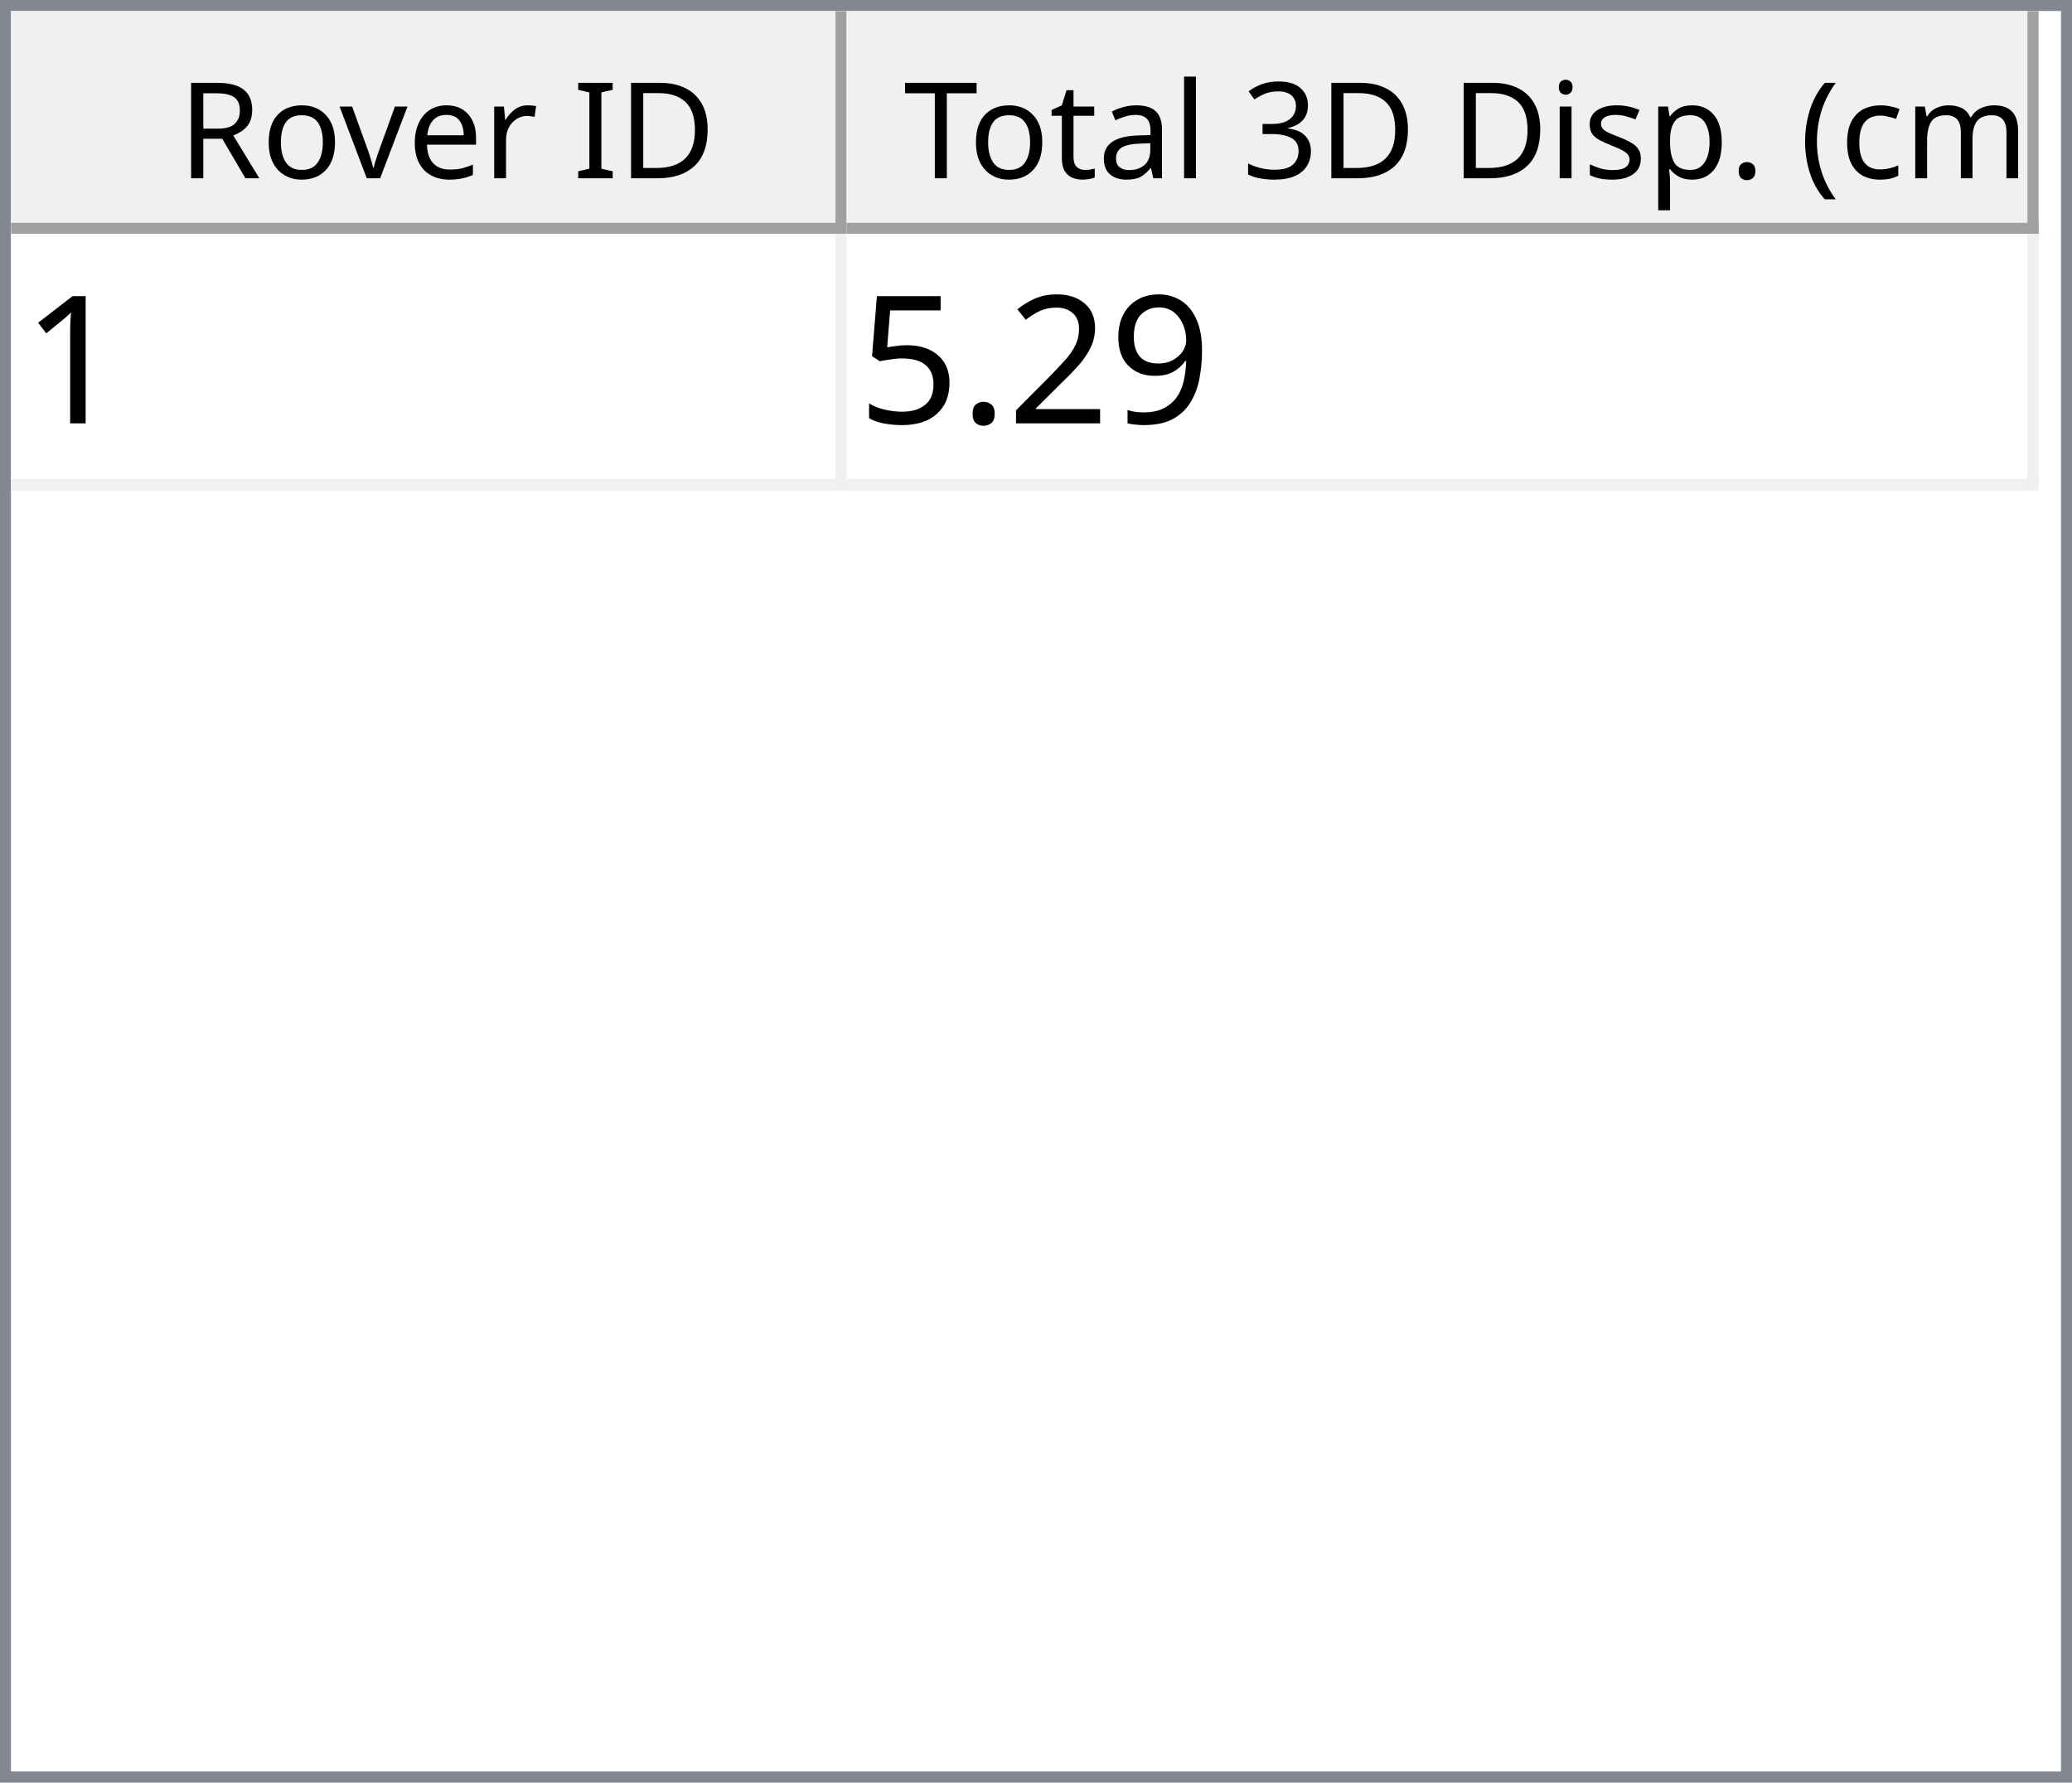
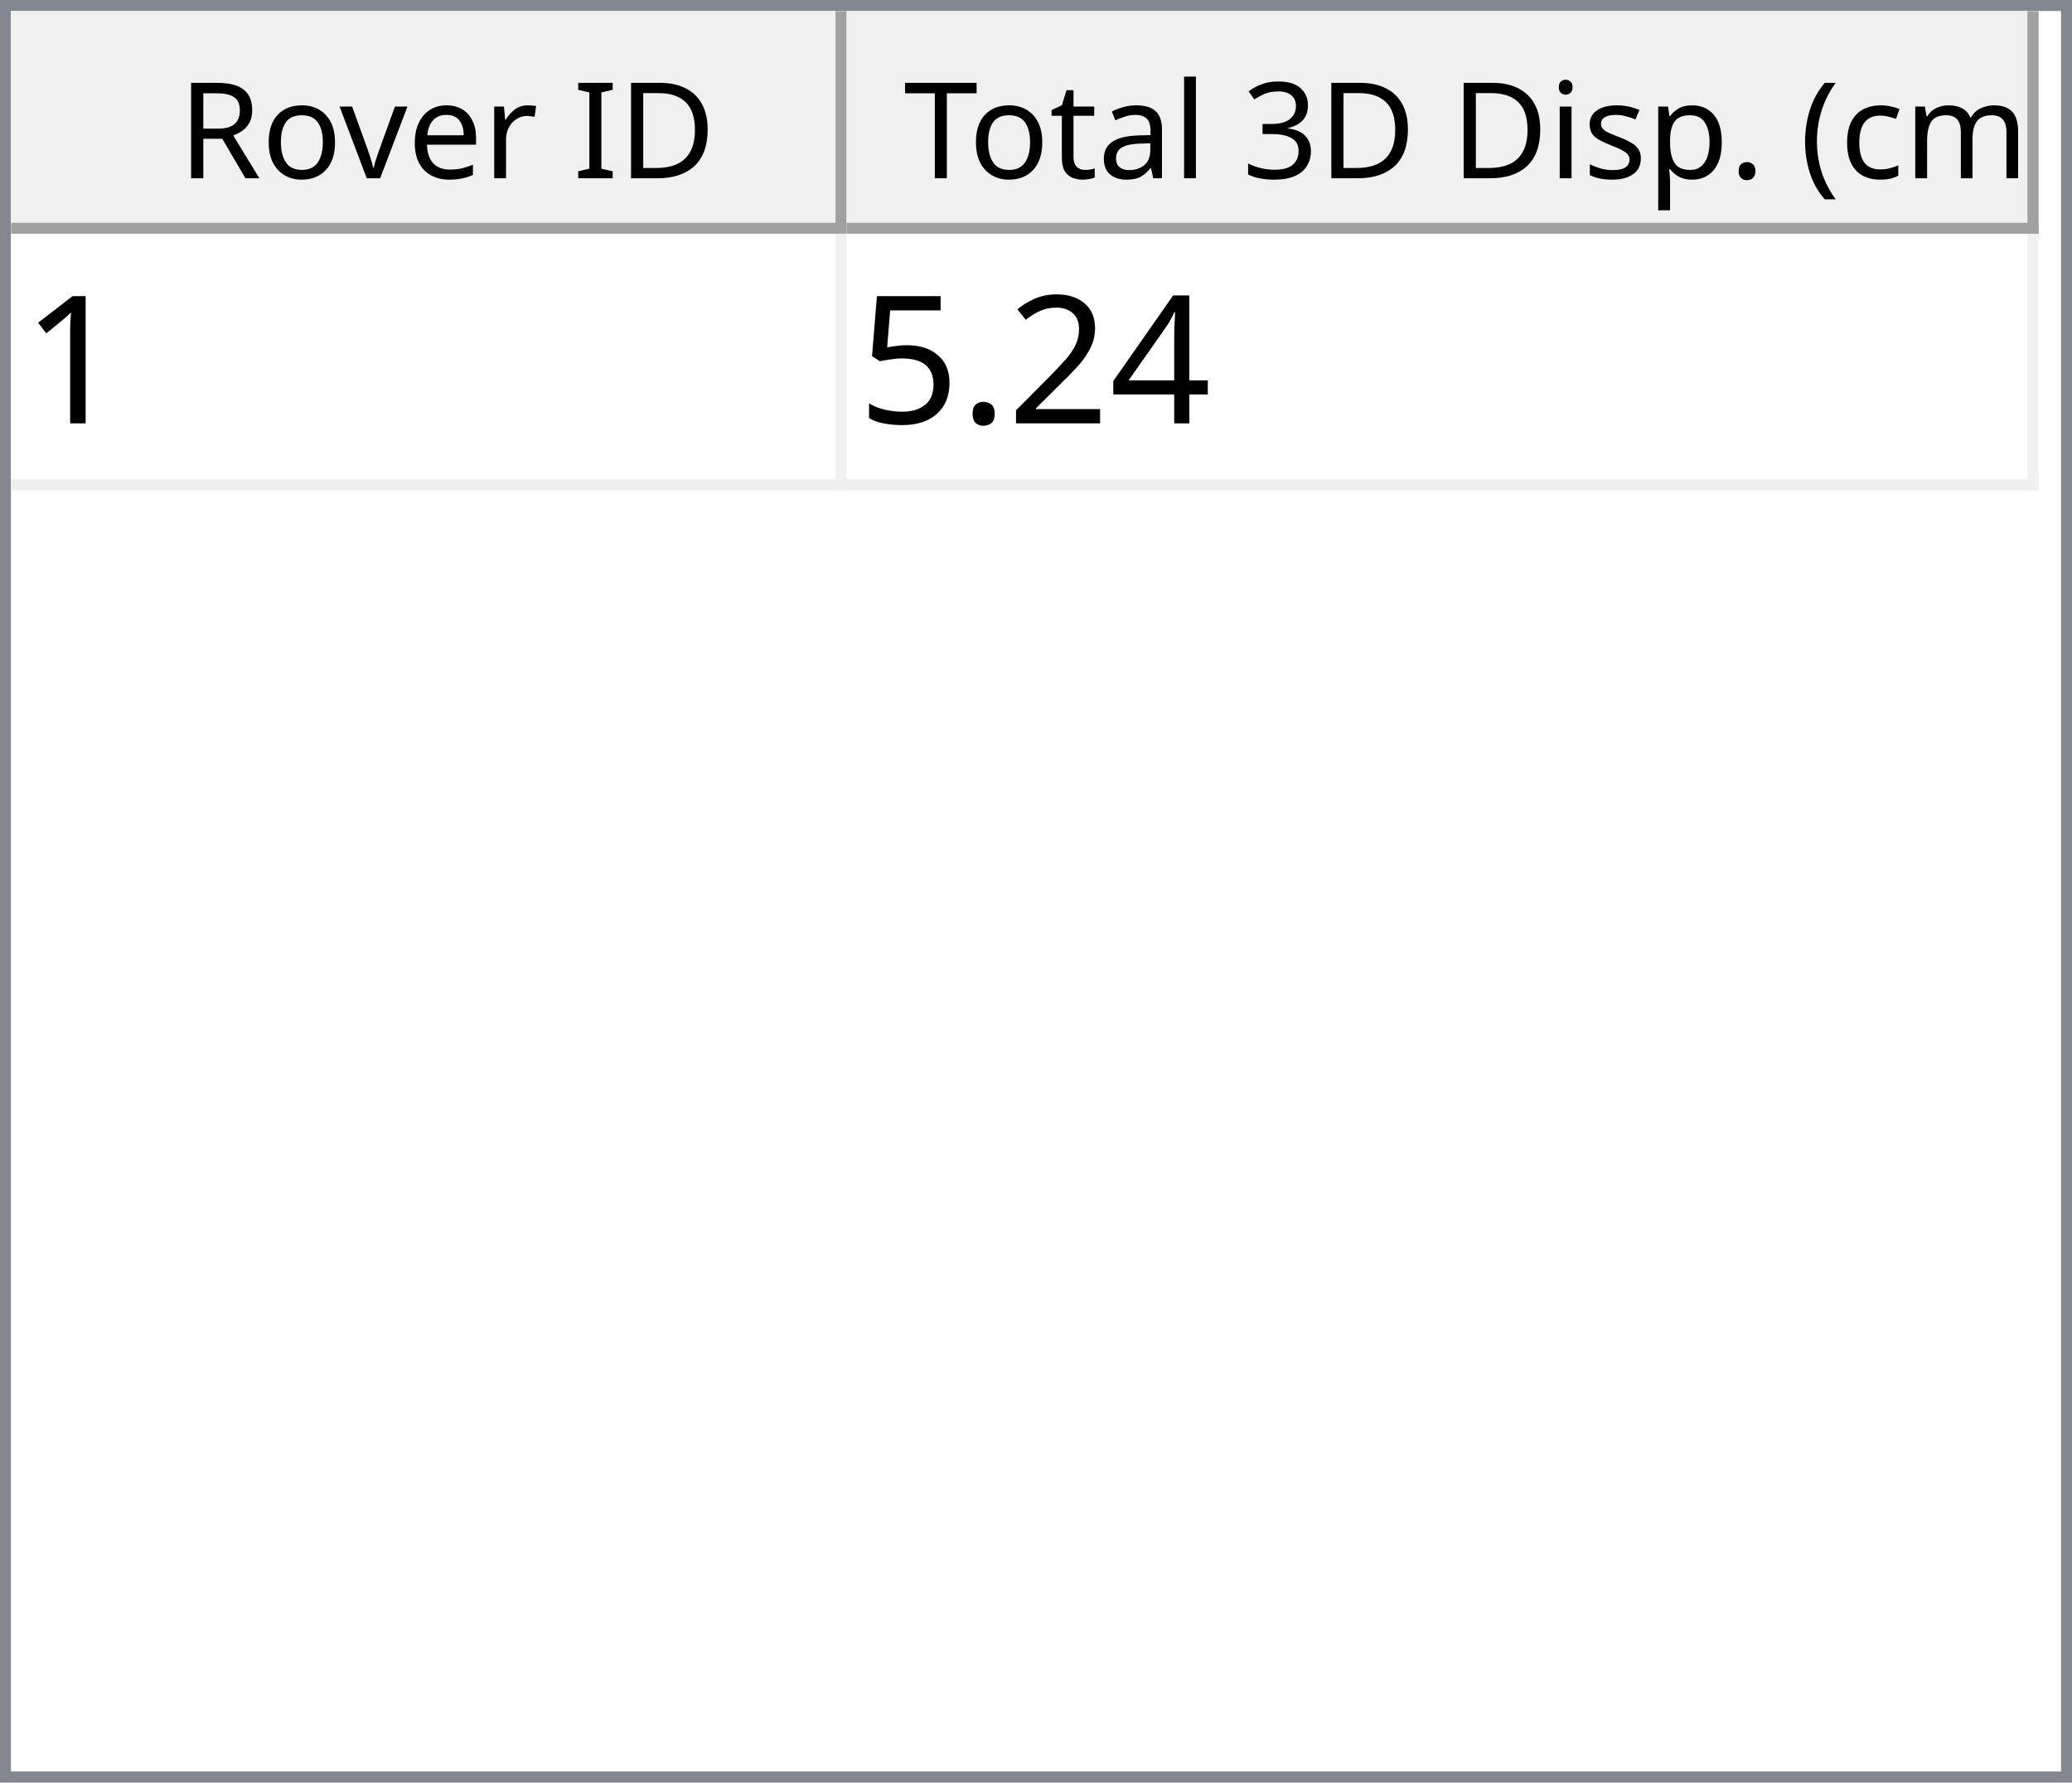
<svg xmlns="http://www.w3.org/2000/svg" style="fill-opacity:1; color-rendering:auto; color-interpolation:auto; text-rendering:auto; stroke:black; stroke-linecap:square; stroke-miterlimit:10; shape-rendering:auto; stroke-opacity:1; fill:black; stroke-dasharray:none; font-weight:normal; stroke-width:1; font-family:'Dialog'; font-style:normal; stroke-linejoin:miter; font-size:12px; stroke-dashoffset:0; image-rendering:auto;" width="186" height="160">
  <defs id="genericDefs" />
  <g>
    <defs id="defs1">
      <clipPath clipPathUnits="userSpaceOnUse" id="clipPath1">
        <path d="M0 0 L186 0 L186 160 L0 160 L0 0 Z" />
      </clipPath>
      <clipPath clipPathUnits="userSpaceOnUse" id="clipPath2">
        <path d="M0 0 L0 160 L186 160 L186 0 Z" />
      </clipPath>
      <clipPath clipPathUnits="userSpaceOnUse" id="clipPath3">
        <path d="M0 0 L0 20 L184 20 L184 0 Z" />
      </clipPath>
      <clipPath clipPathUnits="userSpaceOnUse" id="clipPath4">
        <path d="M0 0 L0 20 L75 20 L75 0 Z" />
      </clipPath>
      <clipPath clipPathUnits="userSpaceOnUse" id="clipPath5">
        <path d="M1 1 L1 19 L74 19 L74 1 Z" />
      </clipPath>
      <clipPath clipPathUnits="userSpaceOnUse" id="clipPath6">
        <path d="M0 0 L0 18 L73 18 L73 0 Z" />
      </clipPath>
      <clipPath clipPathUnits="userSpaceOnUse" id="clipPath7">
        <path d="M-0.5 -0.5 L-0.5 19.5 L74.5 19.5 L74.5 -0.5 Z" />
      </clipPath>
      <clipPath clipPathUnits="userSpaceOnUse" id="clipPath8">
        <path d="M0 0 L0 20 L107 20 L107 0 Z" />
      </clipPath>
      <clipPath clipPathUnits="userSpaceOnUse" id="clipPath9">
        <path d="M1 1 L1 19 L106 19 L106 1 Z" />
      </clipPath>
      <clipPath clipPathUnits="userSpaceOnUse" id="clipPath10">
        <path d="M0 0 L0 18 L105 18 L105 0 Z" />
      </clipPath>
      <clipPath clipPathUnits="userSpaceOnUse" id="clipPath11">
        <path d="M-0.5 -0.5 L-0.5 19.5 L106.5 19.5 L106.5 -0.5 Z" />
      </clipPath>
      <clipPath clipPathUnits="userSpaceOnUse" id="clipPath12">
        <path d="M0 0 L0 138 L184 138 L184 0 Z" />
      </clipPath>
      <clipPath clipPathUnits="userSpaceOnUse" id="clipPath13">
        <path d="M0 0 L0 23 L182 23 L182 0 Z" />
      </clipPath>
      <clipPath clipPathUnits="userSpaceOnUse" id="clipPath14">
        <path d="M-0.5 -0.5 L-0.5 22.5 L181.5 22.5 L181.5 -0.5 Z" />
      </clipPath>
      <clipPath clipPathUnits="userSpaceOnUse" id="clipPath15">
        <path d="M0 0 L0 22 L74 22 L74 0 Z" />
      </clipPath>
      <clipPath clipPathUnits="userSpaceOnUse" id="clipPath16">
        <path d="M0 0 L0 22 L106 22 L106 0 Z" />
      </clipPath>
      <font horiz-adv-x="64.551" id="font1">
        <font-face ascent="107.91" descent="25.098" units-per-em="100" style="font-style:normal; font-family:Segoe UI; font-weight:normal;" />
        <missing-glyph horiz-adv-x="64.551" d="M8.109 0 L8.109 68.266 L56.453 68.266 L56.453 0 L8.109 0 ZM15.328 7.234 L49.219 7.234 L49.219 61.031 L15.328 61.031 L15.328 7.234 Z" />
        <glyph unicode="D" horiz-adv-x="70.117" d="M9.188 0 L9.188 70.016 L28.516 70.016 Q65.531 70.016 65.531 35.891 Q65.531 19.672 55.25 9.836 Q44.969 0 27.734 0 L9.188 0 ZM17.391 62.594 L17.391 7.422 L27.828 7.422 Q41.609 7.422 49.273 14.797 Q56.938 22.172 56.938 35.688 Q56.938 62.594 28.328 62.594 L17.391 62.594 Z" />
        <glyph unicode="I" horiz-adv-x="26.611" d="M17.391 0 L9.188 0 L9.188 70.016 L17.391 70.016 L17.391 0 Z" />
        <glyph unicode=" " horiz-adv-x="27.393" d="" />
        <glyph unicode="r" horiz-adv-x="34.766" d="M34.188 41.891 Q32.078 43.5 28.125 43.5 Q23 43.5 19.555 38.672 Q16.109 33.844 16.109 25.484 L16.109 0 L8.109 0 L8.109 50 L16.109 50 L16.109 39.703 L16.312 39.703 Q18.016 44.969 21.531 47.922 Q25.047 50.875 29.391 50.875 Q32.516 50.875 34.188 50.203 L34.188 41.891 Z" />
        <glyph unicode="e" horiz-adv-x="52.295" d="M48.297 23 L12.984 23 Q13.188 14.656 17.484 10.109 Q21.781 5.562 29.297 5.562 Q37.75 5.562 44.828 11.141 L44.828 3.609 Q38.234 -1.172 27.391 -1.172 Q16.797 -1.172 10.742 5.641 Q4.688 12.453 4.688 24.812 Q4.688 36.469 11.305 43.82 Q17.922 51.172 27.734 51.172 Q37.547 51.172 42.922 44.828 Q48.297 38.484 48.297 27.203 L48.297 23 ZM40.094 29.781 Q40.047 36.719 36.75 40.578 Q33.453 44.438 27.594 44.438 Q21.922 44.438 17.969 40.383 Q14.016 36.328 13.094 29.781 L40.094 29.781 Z" />
        <glyph unicode="v" horiz-adv-x="47.9" d="M47.406 50 L27.484 0 L19.625 0 L0.688 50 L9.469 50 L22.172 13.672 Q23.578 9.672 23.922 6.688 L24.125 6.688 Q24.609 10.453 25.688 13.484 L38.969 50 L47.406 50 Z" />
        <glyph unicode="o" horiz-adv-x="58.594" d="M29 -1.172 Q17.922 -1.172 11.305 5.836 Q4.688 12.844 4.688 24.422 Q4.688 37.016 11.57 44.094 Q18.453 51.172 30.172 51.172 Q41.359 51.172 47.633 44.289 Q53.906 37.406 53.906 25.203 Q53.906 13.234 47.141 6.031 Q40.375 -1.172 29 -1.172 ZM29.594 44.438 Q21.875 44.438 17.383 39.188 Q12.891 33.938 12.891 24.703 Q12.891 15.828 17.43 10.695 Q21.969 5.562 29.594 5.562 Q37.359 5.562 41.531 10.594 Q45.703 15.625 45.703 24.906 Q45.703 34.281 41.531 39.359 Q37.359 44.438 29.594 44.438 Z" />
        <glyph unicode="R" horiz-adv-x="59.814" d="M59.375 0 L49.609 0 L37.891 19.625 Q36.281 22.359 34.766 24.289 Q33.25 26.219 31.664 27.438 Q30.078 28.656 28.25 29.219 Q26.422 29.781 24.125 29.781 L17.391 29.781 L17.391 0 L9.188 0 L9.188 70.016 L30.078 70.016 Q34.672 70.016 38.555 68.867 Q42.438 67.719 45.289 65.375 Q48.141 63.031 49.758 59.547 Q51.375 56.062 51.375 51.375 Q51.375 47.703 50.273 44.656 Q49.172 41.609 47.148 39.211 Q45.125 36.812 42.266 35.133 Q39.406 33.453 35.844 32.516 L35.844 32.328 Q37.594 31.547 38.891 30.547 Q40.188 29.547 41.359 28.18 Q42.531 26.812 43.68 25.078 Q44.828 23.344 46.234 21.047 L59.375 0 ZM17.391 62.594 L17.391 37.203 L28.516 37.203 Q31.594 37.203 34.203 38.133 Q36.812 39.062 38.719 40.797 Q40.625 42.531 41.703 45.047 Q42.781 47.562 42.781 50.688 Q42.781 56.297 39.141 59.445 Q35.5 62.594 28.609 62.594 L17.391 62.594 Z" />
        <glyph unicode=")" horiz-adv-x="30.176" d="M8.297 -15.922 L1.172 -15.922 Q16.406 2.344 16.406 26.812 Q16.406 51.469 1.078 70.016 L8.297 70.016 Q23.531 52.156 23.531 26.703 Q23.531 1.375 8.297 -15.922 Z" />
        <glyph unicode="m" horiz-adv-x="86.133" d="M79.109 0 L71.094 0 L71.094 28.719 Q71.094 37.016 68.531 40.727 Q65.969 44.438 59.906 44.438 Q54.781 44.438 51.195 39.75 Q47.609 35.062 47.609 28.516 L47.609 0 L39.594 0 L39.594 29.688 Q39.594 44.438 28.219 44.438 Q22.953 44.438 19.531 40.016 Q16.109 35.594 16.109 28.516 L16.109 0 L8.109 0 L8.109 50 L16.109 50 L16.109 42.094 L16.312 42.094 Q21.625 51.172 31.844 51.172 Q36.969 51.172 40.773 48.312 Q44.578 45.453 46 40.828 Q51.562 51.172 62.594 51.172 Q79.109 51.172 79.109 30.812 L79.109 0 Z" />
        <glyph unicode="c" horiz-adv-x="46.191" d="M42.188 2.297 Q36.422 -1.172 28.516 -1.172 Q17.828 -1.172 11.258 5.789 Q4.688 12.75 4.688 23.828 Q4.688 36.188 11.766 43.68 Q18.844 51.172 30.672 51.172 Q37.25 51.172 42.281 48.734 L42.281 40.531 Q36.719 44.438 30.375 44.438 Q22.703 44.438 17.797 38.945 Q12.891 33.453 12.891 24.516 Q12.891 15.719 17.508 10.641 Q22.125 5.562 29.891 5.562 Q36.422 5.562 42.188 9.906 L42.188 2.297 Z" />
        <glyph unicode="(" horiz-adv-x="30.176" d="M29.109 -15.922 L21.969 -15.922 Q6.844 1.375 6.844 26.703 Q6.844 52.156 21.969 70.016 L29.203 70.016 Q13.875 51.469 13.875 26.812 Q13.875 2.344 29.109 -15.922 Z" />
        <glyph unicode="." horiz-adv-x="21.68" d="M10.891 -1.078 Q8.641 -1.078 7.055 0.539 Q5.469 2.156 5.469 4.391 Q5.469 6.641 7.055 8.273 Q8.641 9.906 10.891 9.906 Q13.188 9.906 14.797 8.273 Q16.406 6.641 16.406 4.391 Q16.406 2.156 14.797 0.539 Q13.188 -1.078 10.891 -1.078 Z" />
        <glyph unicode="p" horiz-adv-x="58.789" d="M16.312 7.234 L16.109 7.234 L16.109 -23 L8.109 -23 L8.109 50 L16.109 50 L16.109 41.219 L16.312 41.219 Q22.219 51.172 33.594 51.172 Q43.266 51.172 48.688 44.461 Q54.109 37.75 54.109 26.469 Q54.109 13.922 48 6.375 Q41.891 -1.172 31.297 -1.172 Q21.578 -1.172 16.312 7.234 ZM16.109 27.391 L16.109 20.406 Q16.109 14.203 20.141 9.883 Q24.172 5.562 30.375 5.562 Q37.641 5.562 41.773 11.133 Q45.906 16.703 45.906 26.609 Q45.906 34.969 42.047 39.703 Q38.188 44.438 31.594 44.438 Q24.609 44.438 20.359 39.578 Q16.109 34.719 16.109 27.391 Z" />
        <glyph unicode="s" horiz-adv-x="42.432" d="M5.078 1.812 L5.078 10.406 Q11.625 5.562 19.484 5.562 Q30.031 5.562 30.031 12.594 Q30.031 14.594 29.125 15.992 Q28.219 17.391 26.68 18.461 Q25.141 19.531 23.07 20.383 Q21 21.234 18.609 22.172 Q15.281 23.484 12.766 24.828 Q10.25 26.172 8.57 27.859 Q6.891 29.547 6.031 31.695 Q5.172 33.844 5.172 36.719 Q5.172 40.234 6.789 42.945 Q8.406 45.656 11.086 47.484 Q13.766 49.312 17.211 50.242 Q20.656 51.172 24.312 51.172 Q30.812 51.172 35.938 48.922 L35.938 40.828 Q30.422 44.438 23.25 44.438 Q21 44.438 19.195 43.922 Q17.391 43.406 16.094 42.477 Q14.797 41.547 14.086 40.258 Q13.375 38.969 13.375 37.406 Q13.375 35.453 14.086 34.133 Q14.797 32.812 16.164 31.789 Q17.531 30.766 19.484 29.938 Q21.438 29.109 23.922 28.125 Q27.25 26.859 29.883 25.516 Q32.516 24.172 34.375 22.484 Q36.234 20.797 37.234 18.602 Q38.234 16.406 38.234 13.375 Q38.234 9.672 36.602 6.938 Q34.969 4.203 32.234 2.398 Q29.5 0.594 25.93 -0.289 Q22.359 -1.172 18.453 -1.172 Q10.75 -1.172 5.078 1.812 Z" />
        <glyph unicode="i" horiz-adv-x="24.219" d="M12.203 62.703 Q10.062 62.703 8.547 64.164 Q7.031 65.625 7.031 67.875 Q7.031 70.125 8.547 71.609 Q10.062 73.094 12.203 73.094 Q14.406 73.094 15.945 71.609 Q17.484 70.125 17.484 67.875 Q17.484 65.719 15.945 64.211 Q14.406 62.703 12.203 62.703 ZM16.109 0 L8.109 0 L8.109 50 L16.109 50 L16.109 0 Z" />
        <glyph unicode="3" horiz-adv-x="53.906" d="M46.531 19.828 Q46.531 15.094 44.75 11.211 Q42.969 7.328 39.719 4.57 Q36.469 1.812 31.93 0.297 Q27.391 -1.219 21.922 -1.219 Q11.922 -1.219 6 2.594 L6 11.188 Q13.094 5.609 22.219 5.609 Q25.875 5.609 28.828 6.539 Q31.781 7.469 33.906 9.227 Q36.031 10.984 37.18 13.477 Q38.328 15.969 38.328 19.094 Q38.328 32.812 18.797 32.812 L12.984 32.812 L12.984 39.594 L18.5 39.594 Q35.797 39.594 35.797 52.484 Q35.797 64.406 22.609 64.406 Q15.188 64.406 8.688 59.422 L8.688 67.188 Q15.375 71.188 24.609 71.188 Q29 71.188 32.57 69.969 Q36.141 68.75 38.68 66.555 Q41.219 64.359 42.609 61.281 Q44 58.203 44 54.5 Q44 40.672 30.031 36.719 L30.031 36.531 Q33.594 36.141 36.625 34.797 Q39.656 33.453 41.852 31.305 Q44.047 29.156 45.289 26.25 Q46.531 23.344 46.531 19.828 Z" />
        <glyph unicode="l" horiz-adv-x="24.219" d="M16.109 0 L8.109 0 L8.109 74.031 L16.109 74.031 L16.109 0 Z" />
        <glyph unicode="a" horiz-adv-x="50.879" d="M43.891 0 L35.891 0 L35.891 7.812 L35.688 7.812 Q30.469 -1.172 20.312 -1.172 Q12.844 -1.172 8.617 2.781 Q4.391 6.734 4.391 13.281 Q4.391 27.297 20.906 29.594 L35.891 31.688 Q35.891 44.438 25.594 44.438 Q16.547 44.438 9.281 38.281 L9.281 46.484 Q16.656 51.172 26.266 51.172 Q43.891 51.172 43.891 32.516 L43.891 0 ZM35.891 25.297 L23.828 23.641 Q18.266 22.859 15.43 20.875 Q12.594 18.891 12.594 13.875 Q12.594 10.203 15.211 7.883 Q17.828 5.562 22.172 5.562 Q28.125 5.562 32.008 9.742 Q35.891 13.922 35.891 20.312 L35.891 25.297 Z" />
        <glyph unicode="t" horiz-adv-x="33.887" d="M31.297 0.484 Q28.469 -1.078 23.828 -1.078 Q10.688 -1.078 10.688 13.578 L10.688 43.172 L2.094 43.172 L2.094 50 L10.688 50 L10.688 62.203 L18.703 64.797 L18.703 50 L31.297 50 L31.297 43.172 L18.703 43.172 L18.703 14.984 Q18.703 9.969 20.414 7.82 Q22.125 5.672 26.078 5.672 Q29.109 5.672 31.297 7.328 L31.297 0.484 Z" />
        <glyph unicode="T" horiz-adv-x="52.393" d="M50.594 62.594 L30.375 62.594 L30.375 0 L22.172 0 L22.172 62.594 L2 62.594 L2 70.016 L50.594 70.016 L50.594 62.594 Z" />
      </font>
      <font horiz-adv-x="75.0" id="font2">
        <font-face ascent="100.537" descent="21.973" units-per-em="100" style="font-style:normal; font-family:sans-serif; font-weight:normal;" />
        <missing-glyph horiz-adv-x="75.0" d="M12.5 0 L12.5 62.5 L62.5 62.5 L62.5 0 L12.5 0 ZM14.062 1.562 L60.938 1.562 L60.938 60.938 L14.062 60.938 L14.062 1.562 Z" />
        <glyph unicode="1" horiz-adv-x="55.615" d="M37.25 0 L28.469 0 L28.469 56 Q25.297 52.984 20.141 49.953 Q14.984 46.922 10.891 45.406 L10.891 53.906 Q18.266 57.375 23.781 62.305 Q29.297 67.234 31.594 71.875 L37.25 71.875 L37.25 0 Z" />
-         <glyph unicode="9" horiz-adv-x="55.615" d="M5.469 16.547 L13.922 17.328 Q14.984 11.375 18.016 8.688 Q21.047 6 25.781 6 Q29.828 6 32.883 7.859 Q35.938 9.719 37.891 12.82 Q39.844 15.922 41.164 21.195 Q42.484 26.469 42.484 31.938 Q42.484 32.516 42.438 33.688 Q39.797 29.5 35.234 26.883 Q30.672 24.266 25.344 24.266 Q16.453 24.266 10.305 30.711 Q4.156 37.156 4.156 47.703 Q4.156 58.594 10.578 65.234 Q17 71.875 26.656 71.875 Q33.641 71.875 39.43 68.117 Q45.219 64.359 48.219 57.398 Q51.219 50.438 51.219 37.25 Q51.219 23.531 48.242 15.406 Q45.266 7.281 39.383 3.031 Q33.5 -1.219 25.594 -1.219 Q17.188 -1.219 11.867 3.445 Q6.547 8.109 5.469 16.547 ZM41.453 48.141 Q41.453 55.719 37.43 60.156 Q33.406 64.594 27.734 64.594 Q21.875 64.594 17.531 59.812 Q13.188 55.031 13.188 47.406 Q13.188 40.578 17.312 36.305 Q21.438 32.031 27.484 32.031 Q33.594 32.031 37.523 36.305 Q41.453 40.578 41.453 48.141 Z" />
+         <glyph unicode="4" horiz-adv-x="55.615" d="M32.328 0 L32.328 17.141 L1.266 17.141 L1.266 25.203 L33.938 71.578 L41.109 71.578 L41.109 25.203 L50.781 25.203 L50.781 17.141 L41.109 17.141 L41.109 0 L32.328 0 ZM32.328 25.203 L32.328 57.469 L9.906 25.203 L32.328 25.203 Z" />
        <glyph unicode="2" horiz-adv-x="55.615" d="M50.344 8.453 L50.344 0 L3.031 0 Q2.938 3.172 4.047 6.109 Q5.859 10.938 9.836 15.625 Q13.812 20.312 21.344 26.469 Q33.016 36.031 37.117 41.625 Q41.219 47.219 41.219 52.203 Q41.219 57.422 37.477 61.008 Q33.734 64.594 27.734 64.594 Q21.391 64.594 17.578 60.789 Q13.766 56.984 13.719 50.25 L4.688 51.172 Q5.609 61.281 11.664 66.578 Q17.719 71.875 27.938 71.875 Q38.234 71.875 44.242 66.164 Q50.25 60.453 50.25 52 Q50.25 47.703 48.492 43.555 Q46.734 39.406 42.656 34.812 Q38.578 30.219 29.109 22.219 Q21.188 15.578 18.945 13.211 Q16.703 10.844 15.234 8.453 L50.344 8.453 Z" />
        <glyph unicode="." horiz-adv-x="27.783" d="M9.078 0 L9.078 10.016 L19.094 10.016 L19.094 0 L9.078 0 Z" />
        <glyph unicode="5" horiz-adv-x="55.615" d="M4.156 18.75 L13.375 19.531 Q14.406 12.797 18.141 9.398 Q21.875 6 27.156 6 Q33.5 6 37.891 10.789 Q42.281 15.578 42.281 23.484 Q42.281 31 38.062 35.352 Q33.844 39.703 27 39.703 Q22.75 39.703 19.336 37.773 Q15.922 35.844 13.969 32.766 L5.719 33.844 L12.641 70.609 L48.25 70.609 L48.25 62.203 L19.672 62.203 L15.828 42.969 Q22.266 47.469 29.344 47.469 Q38.719 47.469 45.164 40.969 Q51.609 34.469 51.609 24.266 Q51.609 14.547 45.953 7.469 Q39.062 -1.219 27.156 -1.219 Q17.391 -1.219 11.211 4.25 Q5.031 9.719 4.156 18.75 Z" />
      </font>
    </defs>
    <g style="fill:white; stroke:white;">
      <rect x="0" y="0" width="186" style="clip-path:url(#clipPath1); stroke:none;" height="160" />
    </g>
    <g style="fill:white; text-rendering:optimizeSpeed; color-rendering:optimizeSpeed; image-rendering:optimizeSpeed; shape-rendering:crispEdges; stroke:white; color-interpolation:sRGB;">
      <rect x="0" width="186" height="160" y="0" style="stroke:none;" />
      <path style="stroke:none;" d="M0 160 L186 160 L186 0 L0 0 Z" />
    </g>
    <g style="fill:rgb(240,240,240); font-family:'Segoe UI'; stroke:rgb(240,240,240);">
      <rect x="0" y="0" width="186" style="clip-path:url(#clipPath2); stroke:none;" height="160" />
    </g>
    <g style="fill:rgb(130,135,144); font-family:'Segoe UI'; stroke:rgb(130,135,144);">
      <path d="M0 0 L186 0 L186 160 L0 160 L0 0 ZM1 1 L185 1 L185 159 L1 159 L1 1 Z" style="fill-rule:evenodd; clip-path:url(#clipPath2); stroke:none;" />
    </g>
    <g style="fill:white; font-family:'Segoe UI'; stroke:white;" transform="translate(1,1)">
      <rect x="0" y="0" width="184" style="clip-path:url(#clipPath3); stroke:none;" height="20" />
    </g>
    <g style="fill:rgb(240,240,240); font-family:'Segoe UI'; stroke:rgb(240,240,240);" transform="translate(1,1)">
      <rect x="0" y="0" width="75" style="clip-path:url(#clipPath4); stroke:none;" height="20" />
    </g>
    <g style="font-family:'Segoe UI';" transform="translate(2,2)">
      <text x="14" xml:space="preserve" y="14" style="clip-path:url(#clipPath6); stroke:none;">Rover ID</text>
    </g>
    <g style="fill:rgb(160,160,160); font-family:'Segoe UI'; stroke:rgb(160,160,160); stroke-linejoin:bevel;" transform="translate(1.5,1.5)">
      <line x1="74" x2="74" y1="0" style="fill:none; clip-path:url(#clipPath7);" y2="19" />
    </g>
    <g style="fill:rgb(160,160,160); font-family:'Segoe UI'; stroke:rgb(160,160,160); stroke-linejoin:bevel;" transform="matrix(1,0,0,1,1,1) translate(0.5,0.5)">
      <line x1="0" x2="74" y1="19" style="fill:none; clip-path:url(#clipPath7);" y2="19" />
    </g>
    <g style="fill:rgb(240,240,240); font-family:'Segoe UI'; stroke:rgb(240,240,240);" transform="translate(76,1)">
      <rect x="0" y="0" width="107" style="clip-path:url(#clipPath8); stroke:none;" height="20" />
    </g>
    <g style="font-family:'Segoe UI';" transform="translate(77,2)">
      <text x="1" xml:space="preserve" y="14" style="clip-path:url(#clipPath10); stroke:none;"> Total 3D Disp. (cm)</text>
    </g>
    <g style="fill:rgb(160,160,160); font-family:'Segoe UI'; stroke:rgb(160,160,160); stroke-linejoin:bevel;" transform="translate(76.5,1.5)">
      <line x1="106" x2="106" y1="0" style="fill:none; clip-path:url(#clipPath11);" y2="19" />
    </g>
    <g style="fill:rgb(160,160,160); font-family:'Segoe UI'; stroke:rgb(160,160,160); stroke-linejoin:bevel;" transform="matrix(1,0,0,1,76,1) translate(0.5,0.5)">
      <line x1="0" x2="106" y1="19" style="fill:none; clip-path:url(#clipPath11);" y2="19" />
    </g>
    <g style="fill:white; font-family:'Segoe UI'; stroke:white;" transform="translate(1,21)">
      <rect x="0" y="0" width="184" style="clip-path:url(#clipPath12); stroke:none;" height="138" />
    </g>
    <g style="fill:rgb(240,240,240); font-size:16px; font-family:sans-serif; stroke:rgb(240,240,240);" transform="translate(1,21)">
      <rect x="0" y="0" width="182" style="clip-path:url(#clipPath13); stroke:none;" height="23" />
      <line transform="translate(0.5,0.5)" x1="0" x2="181" y1="22" style="clip-path:url(#clipPath14); fill:none; stroke-linejoin:bevel;" y2="22" />
    </g>
    <g transform="matrix(1,0,0,1,1,21) translate(0.5,0.5)" style="fill:rgb(240,240,240); font-size:16px; font-family:sans-serif; stroke:rgb(240,240,240); stroke-linejoin:bevel;">
      <line x1="74" x2="74" y1="0" style="fill:none; clip-path:url(#clipPath14);" y2="22" />
    </g>
    <g transform="matrix(1,0,0,1,1,21) translate(0.5,0.5)" style="fill:rgb(240,240,240); font-size:16px; font-family:sans-serif; stroke:rgb(240,240,240); stroke-linejoin:bevel;">
      <line x1="181" x2="181" y1="0" style="fill:none; clip-path:url(#clipPath14);" y2="22" />
    </g>
    <g style="fill:white; font-size:16px; font-family:sans-serif; stroke:white;" transform="matrix(1,0,0,1,1,21)">
      <rect x="0" y="0" width="74" style="clip-path:url(#clipPath15); stroke:none;" height="22" />
      <text x="1" y="17" style="fill:black; clip-path:url(#clipPath15); stroke:none;" xml:space="preserve">1</text>
    </g>
    <g style="fill:white; font-size:16px; font-family:sans-serif; stroke:white;" transform="matrix(1,0,0,1,1,21) translate(75,0)">
      <rect x="0" y="0" width="106" style="clip-path:url(#clipPath16); stroke:none;" height="22" />
-       <text x="1" y="17" style="fill:black; clip-path:url(#clipPath16); stroke:none;" xml:space="preserve">5.29</text>
+       <text x="1" y="17" style="fill:black; clip-path:url(#clipPath16); stroke:none;" xml:space="preserve">5.24</text>
    </g>
  </g>
</svg>
